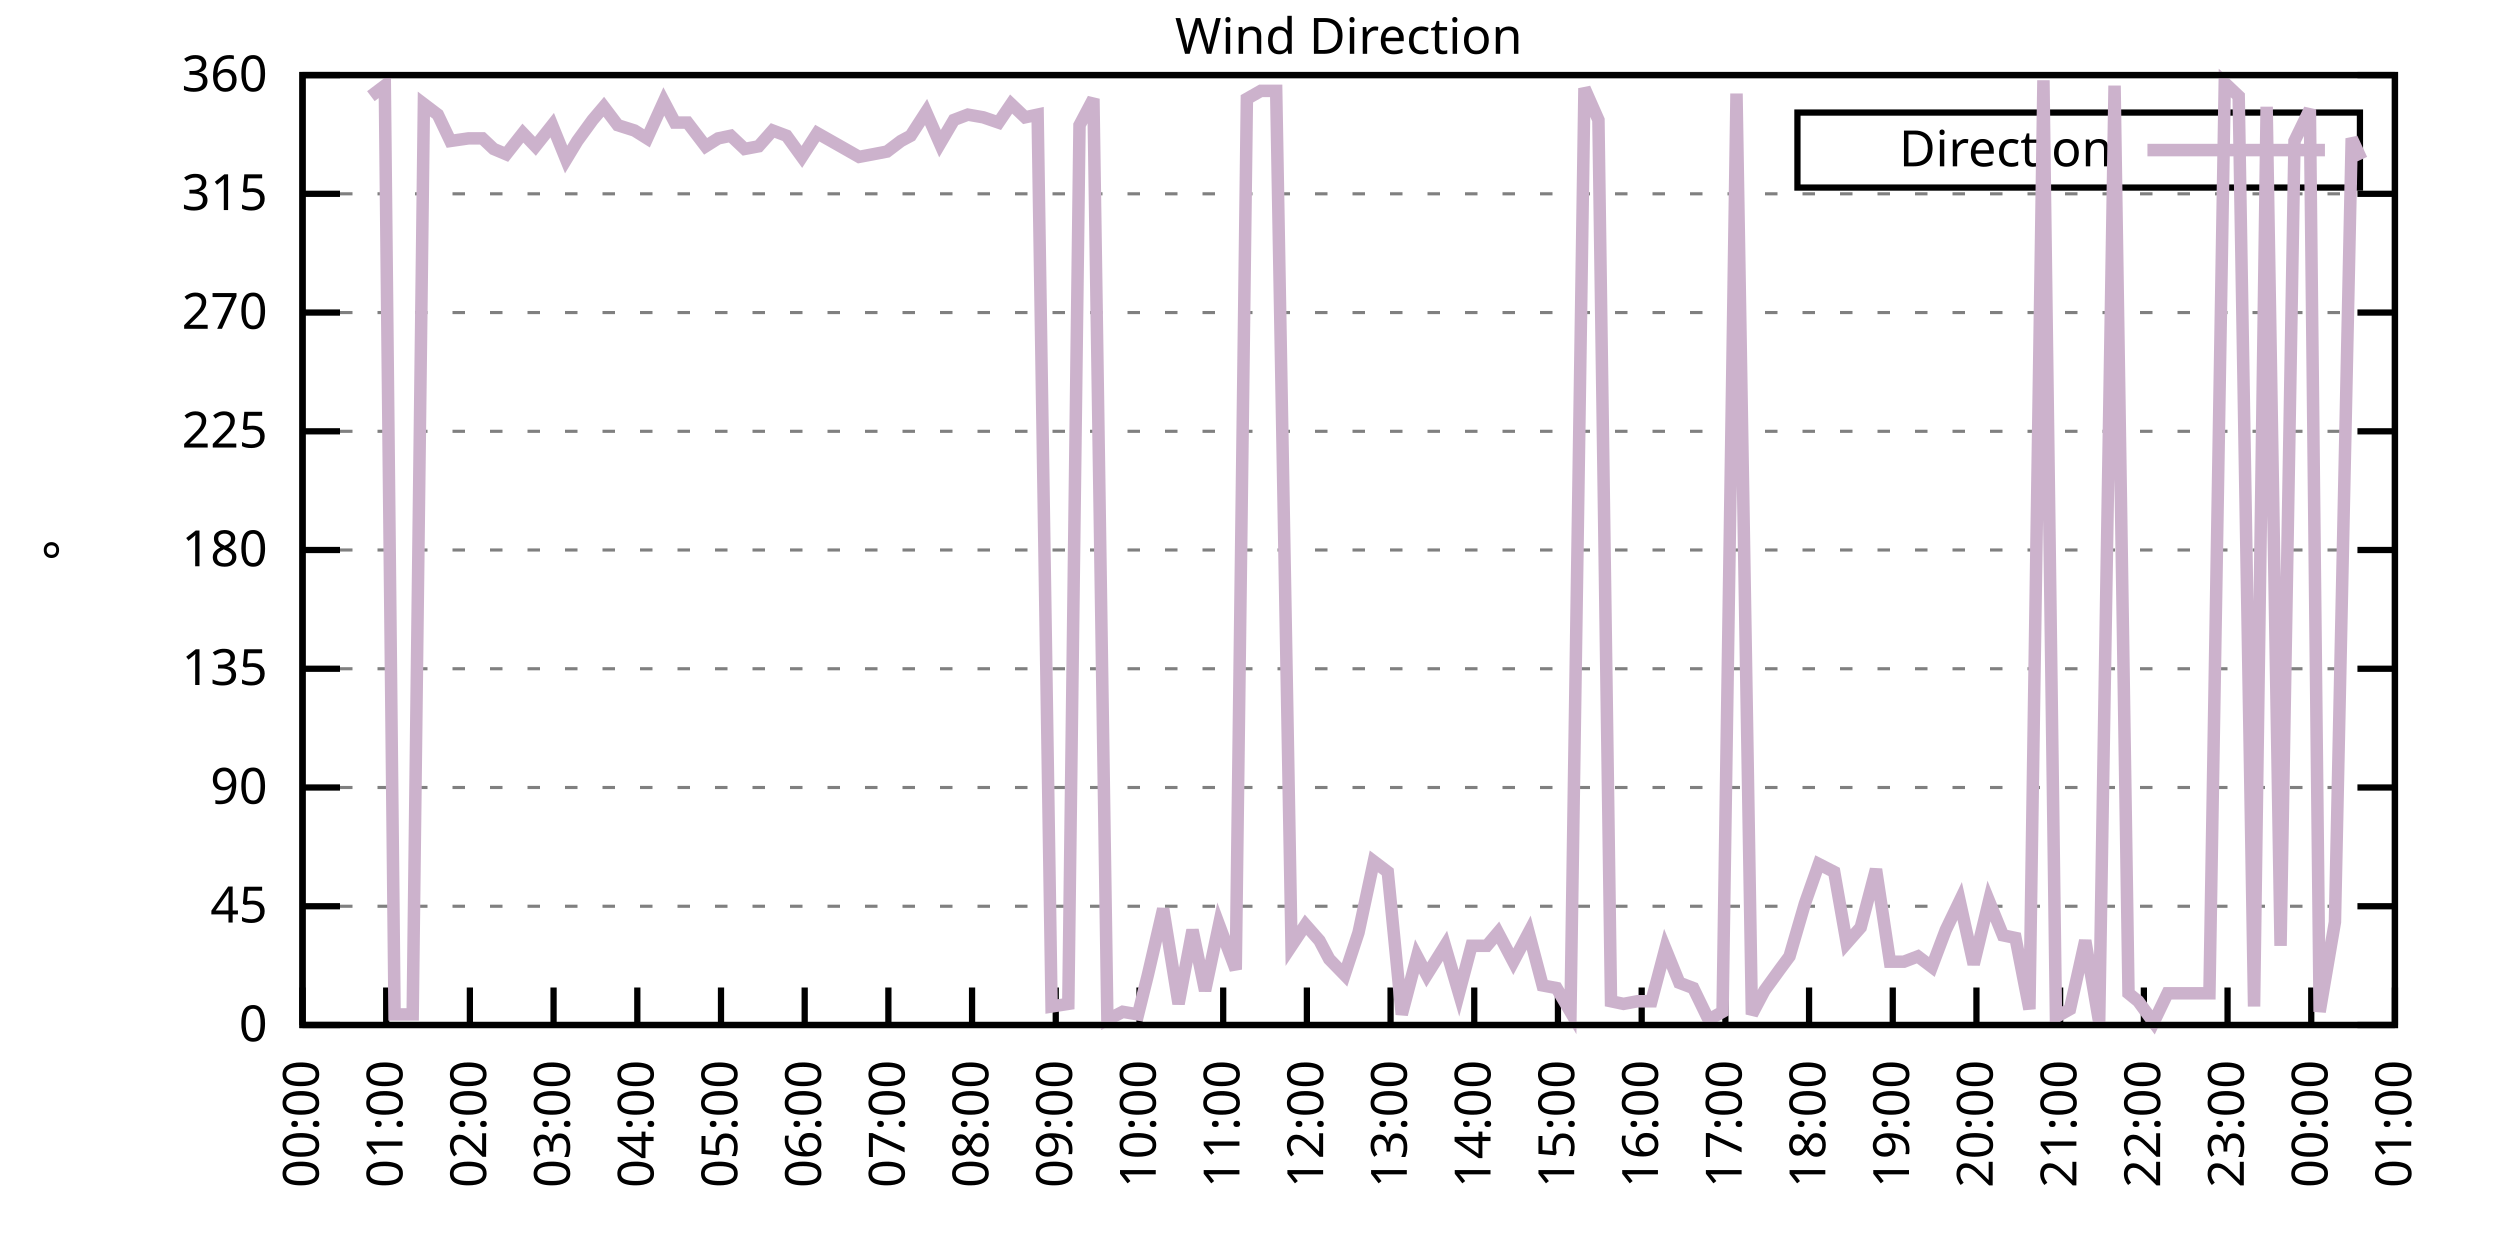
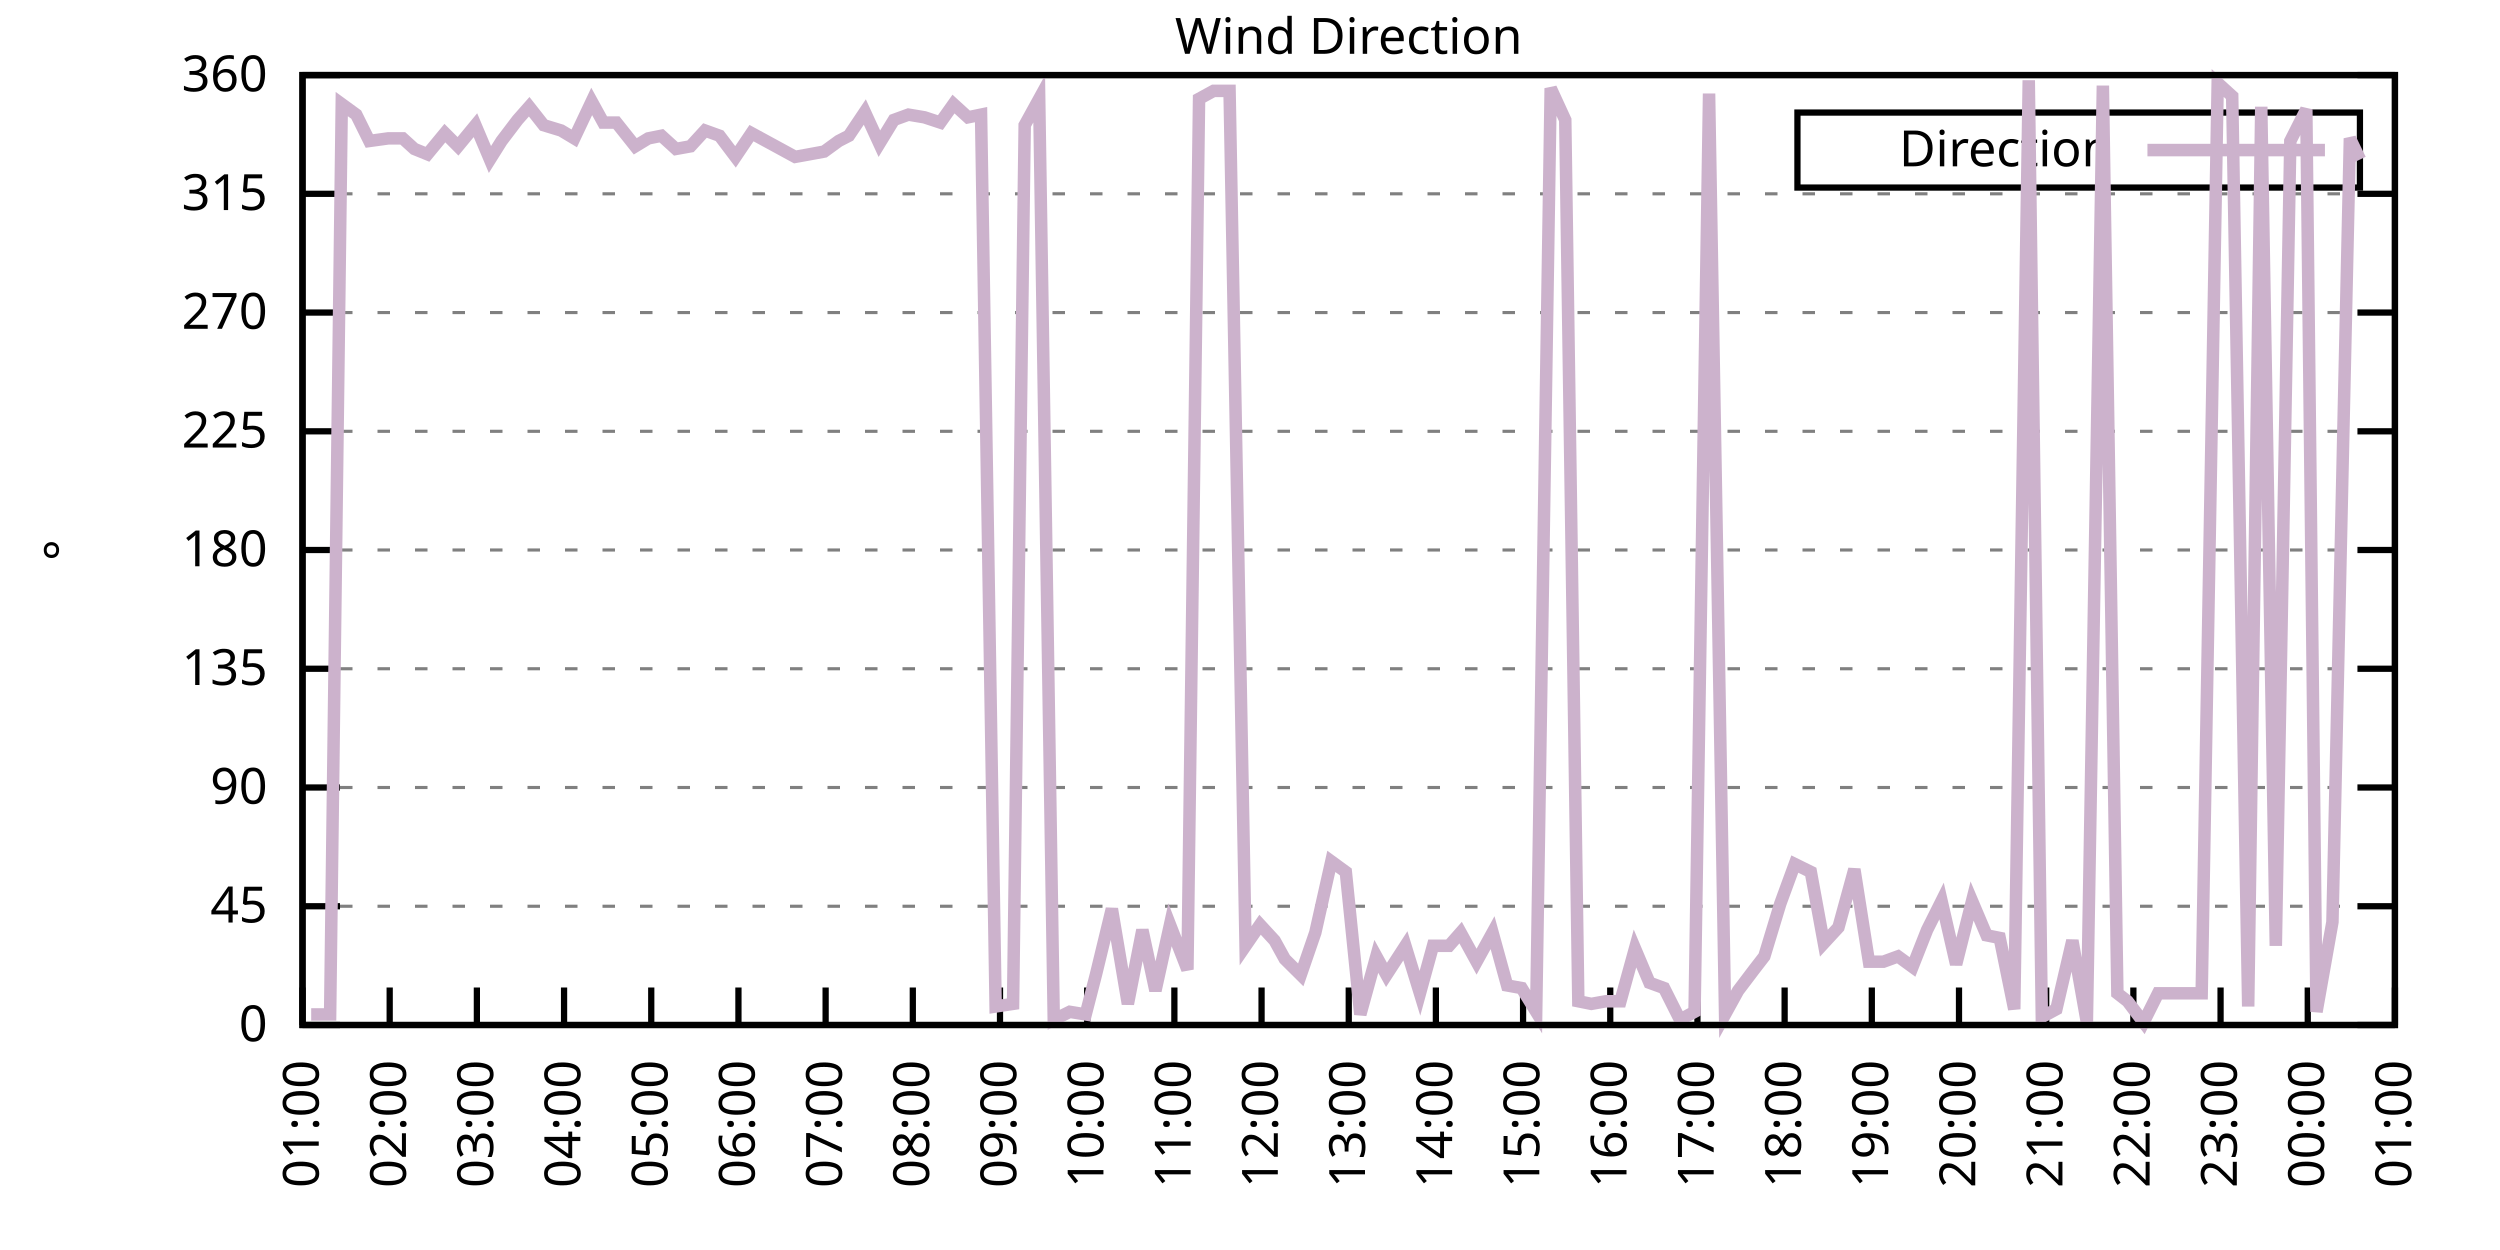
<svg xmlns="http://www.w3.org/2000/svg" xmlns:xlink="http://www.w3.org/1999/xlink" width="400" height="200" viewBox="0 0 400 200">
  <g id="gnuplot_canvas">
    <rect x="0" y="0" width="400" height="200" fill="none" />
    <defs>
      <circle id="gpDot" r="0.5" stroke-width="0.5" stroke="currentColor" />
      <path id="gpPt0" stroke-width="0.333" stroke="currentColor" d="M-1,0 h2 M0,-1 v2" />
      <path id="gpPt1" stroke-width="0.333" stroke="currentColor" d="M-1,-1 L1,1 M1,-1 L-1,1" />
      <path id="gpPt2" stroke-width="0.333" stroke="currentColor" d="M-1,0 L1,0 M0,-1 L0,1 M-1,-1 L1,1 M-1,1 L1,-1" />
      <rect id="gpPt3" stroke-width="0.333" stroke="currentColor" x="-1" y="-1" width="2" height="2" />
      <rect id="gpPt4" stroke-width="0.333" stroke="currentColor" fill="currentColor" x="-1" y="-1" width="2" height="2" />
      <circle id="gpPt5" stroke-width="0.333" stroke="currentColor" cx="0" cy="0" r="1" />
      <use xlink:href="#gpPt5" id="gpPt6" fill="currentColor" stroke="none" />
      <path id="gpPt7" stroke-width="0.333" stroke="currentColor" d="M0,-1.33 L-1.33,0.67 L1.33,0.67 z" />
      <use xlink:href="#gpPt7" id="gpPt8" fill="currentColor" stroke="none" />
      <use xlink:href="#gpPt7" id="gpPt9" stroke="currentColor" transform="rotate(180)" />
      <use xlink:href="#gpPt9" id="gpPt10" fill="currentColor" stroke="none" />
      <use xlink:href="#gpPt3" id="gpPt11" stroke="currentColor" transform="rotate(45)" />
      <use xlink:href="#gpPt11" id="gpPt12" fill="currentColor" stroke="none" />
      <path id="gpPt13" stroke-width="0.333" stroke="currentColor" d="M0,1.330 L1.265,0.411 L0.782,-1.067 L-0.782,-1.076 L-1.265,0.411 z" />
      <use xlink:href="#gpPt13" id="gpPt14" fill="currentColor" stroke="none" />
      <filter id="textbox" filterUnits="objectBoundingBox" x="0" y="0" height="1" width="1">
        <feFlood flood-color="white" flood-opacity="1" result="bgnd" />
        <feComposite in="SourceGraphic" in2="bgnd" operator="atop" />
      </filter>
      <filter id="greybox" filterUnits="objectBoundingBox" x="0" y="0" height="1" width="1">
        <feFlood flood-color="lightgrey" flood-opacity="1" result="grey" />
        <feComposite in="SourceGraphic" in2="grey" operator="atop" />
      </filter>
    </defs>
    <g fill="none" color="white" stroke="currentColor" stroke-width="1.00" stroke-linecap="butt" stroke-linejoin="miter">
</g>
    <g fill="none" color="black" stroke="currentColor" stroke-width="1.00" stroke-linecap="butt" stroke-linejoin="miter">
      <g stroke="none" shape-rendering="crispEdges">
        <polygon fill="rgb(255, 255, 255)" points="48.40,164.00 383.18,164.00 383.18,12.02 48.40,12.02 " />
      </g>
    </g>
    <g fill="none" color="black" stroke="currentColor" stroke-width="1.00" stroke-linecap="butt" stroke-linejoin="miter">
</g>
    <g fill="none" color="black" stroke="black" stroke-width="0.50" stroke-linecap="butt" stroke-linejoin="miter">
</g>
    <g fill="none" color="gray" stroke="currentColor" stroke-width="0.50" stroke-linecap="butt" stroke-linejoin="miter">
      <path stroke="gray" stroke-dasharray="2,4" class="gridline" d="M48.40,164.00 L383.19,164.00  " />
    </g>
    <g fill="none" color="gray" stroke="gray" stroke-width="1.00" stroke-linecap="butt" stroke-linejoin="miter">
</g>
    <g fill="none" color="black" stroke="currentColor" stroke-width="1.00" stroke-linecap="butt" stroke-linejoin="miter">
      <path stroke="black" d="M48.40,164.00 L54.40,164.00 M383.19,164.00 L377.19,164.00  " />
      <g transform="translate(42.80,166.60)" stroke="none" fill="black" font-family="Sans" font-size="8.00" text-anchor="end">
        <text>
          <tspan font-family="Sans"> 0</tspan>
        </text>
      </g>
    </g>
    <g fill="none" color="black" stroke="currentColor" stroke-width="1.00" stroke-linecap="butt" stroke-linejoin="miter">
</g>
    <g fill="none" color="black" stroke="black" stroke-width="0.50" stroke-linecap="butt" stroke-linejoin="miter">
</g>
    <g fill="none" color="gray" stroke="currentColor" stroke-width="0.50" stroke-linecap="butt" stroke-linejoin="miter">
      <path stroke="gray" stroke-dasharray="2,4" class="gridline" d="M48.40,145.00 L383.19,145.00  " />
    </g>
    <g fill="none" color="gray" stroke="gray" stroke-width="1.00" stroke-linecap="butt" stroke-linejoin="miter">
</g>
    <g fill="none" color="black" stroke="currentColor" stroke-width="1.00" stroke-linecap="butt" stroke-linejoin="miter">
      <path stroke="black" d="M48.40,145.00 L54.40,145.00 M383.19,145.00 L377.19,145.00  " />
      <g transform="translate(42.80,147.60)" stroke="none" fill="black" font-family="Sans" font-size="8.00" text-anchor="end">
        <text>
          <tspan font-family="Sans"> 45</tspan>
        </text>
      </g>
    </g>
    <g fill="none" color="black" stroke="currentColor" stroke-width="1.00" stroke-linecap="butt" stroke-linejoin="miter">
</g>
    <g fill="none" color="black" stroke="black" stroke-width="0.50" stroke-linecap="butt" stroke-linejoin="miter">
</g>
    <g fill="none" color="gray" stroke="currentColor" stroke-width="0.50" stroke-linecap="butt" stroke-linejoin="miter">
      <path stroke="gray" stroke-dasharray="2,4" class="gridline" d="M48.40,126.00 L383.19,126.00  " />
    </g>
    <g fill="none" color="gray" stroke="gray" stroke-width="1.00" stroke-linecap="butt" stroke-linejoin="miter">
</g>
    <g fill="none" color="black" stroke="currentColor" stroke-width="1.00" stroke-linecap="butt" stroke-linejoin="miter">
      <path stroke="black" d="M48.40,126.00 L54.40,126.00 M383.19,126.00 L377.19,126.00  " />
      <g transform="translate(42.80,128.60)" stroke="none" fill="black" font-family="Sans" font-size="8.00" text-anchor="end">
        <text>
          <tspan font-family="Sans"> 90</tspan>
        </text>
      </g>
    </g>
    <g fill="none" color="black" stroke="currentColor" stroke-width="1.00" stroke-linecap="butt" stroke-linejoin="miter">
</g>
    <g fill="none" color="black" stroke="black" stroke-width="0.50" stroke-linecap="butt" stroke-linejoin="miter">
</g>
    <g fill="none" color="gray" stroke="currentColor" stroke-width="0.50" stroke-linecap="butt" stroke-linejoin="miter">
      <path stroke="gray" stroke-dasharray="2,4" class="gridline" d="M48.40,107.00 L383.19,107.00  " />
    </g>
    <g fill="none" color="gray" stroke="gray" stroke-width="1.00" stroke-linecap="butt" stroke-linejoin="miter">
</g>
    <g fill="none" color="black" stroke="currentColor" stroke-width="1.00" stroke-linecap="butt" stroke-linejoin="miter">
      <path stroke="black" d="M48.40,107.00 L54.40,107.00 M383.19,107.00 L377.19,107.00  " />
      <g transform="translate(42.80,109.60)" stroke="none" fill="black" font-family="Sans" font-size="8.00" text-anchor="end">
        <text>
          <tspan font-family="Sans"> 135</tspan>
        </text>
      </g>
    </g>
    <g fill="none" color="black" stroke="currentColor" stroke-width="1.00" stroke-linecap="butt" stroke-linejoin="miter">
</g>
    <g fill="none" color="black" stroke="black" stroke-width="0.50" stroke-linecap="butt" stroke-linejoin="miter">
</g>
    <g fill="none" color="gray" stroke="currentColor" stroke-width="0.50" stroke-linecap="butt" stroke-linejoin="miter">
      <path stroke="gray" stroke-dasharray="2,4" class="gridline" d="M48.40,88.00 L383.19,88.00  " />
    </g>
    <g fill="none" color="gray" stroke="gray" stroke-width="1.00" stroke-linecap="butt" stroke-linejoin="miter">
</g>
    <g fill="none" color="black" stroke="currentColor" stroke-width="1.00" stroke-linecap="butt" stroke-linejoin="miter">
      <path stroke="black" d="M48.40,88.00 L54.40,88.00 M383.19,88.00 L377.19,88.00  " />
      <g transform="translate(42.80,90.60)" stroke="none" fill="black" font-family="Sans" font-size="8.00" text-anchor="end">
        <text>
          <tspan font-family="Sans"> 180</tspan>
        </text>
      </g>
    </g>
    <g fill="none" color="black" stroke="currentColor" stroke-width="1.00" stroke-linecap="butt" stroke-linejoin="miter">
</g>
    <g fill="none" color="black" stroke="black" stroke-width="0.50" stroke-linecap="butt" stroke-linejoin="miter">
</g>
    <g fill="none" color="gray" stroke="currentColor" stroke-width="0.50" stroke-linecap="butt" stroke-linejoin="miter">
      <path stroke="gray" stroke-dasharray="2,4" class="gridline" d="M48.40,69.01 L383.19,69.01  " />
    </g>
    <g fill="none" color="gray" stroke="gray" stroke-width="1.00" stroke-linecap="butt" stroke-linejoin="miter">
</g>
    <g fill="none" color="black" stroke="currentColor" stroke-width="1.00" stroke-linecap="butt" stroke-linejoin="miter">
      <path stroke="black" d="M48.40,69.01 L54.40,69.01 M383.19,69.01 L377.19,69.01  " />
      <g transform="translate(42.80,71.61)" stroke="none" fill="black" font-family="Sans" font-size="8.00" text-anchor="end">
        <text>
          <tspan font-family="Sans"> 225</tspan>
        </text>
      </g>
    </g>
    <g fill="none" color="black" stroke="currentColor" stroke-width="1.00" stroke-linecap="butt" stroke-linejoin="miter">
</g>
    <g fill="none" color="black" stroke="black" stroke-width="0.50" stroke-linecap="butt" stroke-linejoin="miter">
</g>
    <g fill="none" color="gray" stroke="currentColor" stroke-width="0.50" stroke-linecap="butt" stroke-linejoin="miter">
      <path stroke="gray" stroke-dasharray="2,4" class="gridline" d="M48.40,50.01 L383.19,50.01  " />
    </g>
    <g fill="none" color="gray" stroke="gray" stroke-width="1.00" stroke-linecap="butt" stroke-linejoin="miter">
</g>
    <g fill="none" color="black" stroke="currentColor" stroke-width="1.00" stroke-linecap="butt" stroke-linejoin="miter">
      <path stroke="black" d="M48.40,50.01 L54.40,50.01 M383.19,50.01 L377.19,50.01  " />
      <g transform="translate(42.80,52.61)" stroke="none" fill="black" font-family="Sans" font-size="8.00" text-anchor="end">
        <text>
          <tspan font-family="Sans"> 270</tspan>
        </text>
      </g>
    </g>
    <g fill="none" color="black" stroke="currentColor" stroke-width="1.00" stroke-linecap="butt" stroke-linejoin="miter">
</g>
    <g fill="none" color="black" stroke="black" stroke-width="0.50" stroke-linecap="butt" stroke-linejoin="miter">
</g>
    <g fill="none" color="gray" stroke="currentColor" stroke-width="0.50" stroke-linecap="butt" stroke-linejoin="miter">
      <path stroke="gray" stroke-dasharray="2,4" class="gridline" d="M48.40,31.01 L383.19,31.01  " />
    </g>
    <g fill="none" color="gray" stroke="gray" stroke-width="1.00" stroke-linecap="butt" stroke-linejoin="miter">
</g>
    <g fill="none" color="black" stroke="currentColor" stroke-width="1.00" stroke-linecap="butt" stroke-linejoin="miter">
      <path stroke="black" d="M48.40,31.01 L54.40,31.01 M383.19,31.01 L377.19,31.01  " />
      <g transform="translate(42.80,33.61)" stroke="none" fill="black" font-family="Sans" font-size="8.00" text-anchor="end">
        <text>
          <tspan font-family="Sans"> 315</tspan>
        </text>
      </g>
    </g>
    <g fill="none" color="black" stroke="currentColor" stroke-width="1.00" stroke-linecap="butt" stroke-linejoin="miter">
</g>
    <g fill="none" color="black" stroke="black" stroke-width="0.50" stroke-linecap="butt" stroke-linejoin="miter">
</g>
    <g fill="none" color="gray" stroke="currentColor" stroke-width="0.50" stroke-linecap="butt" stroke-linejoin="miter">
      <path stroke="gray" stroke-dasharray="2,4" class="gridline" d="M48.40,12.01 L383.19,12.01  " />
    </g>
    <g fill="none" color="gray" stroke="gray" stroke-width="1.00" stroke-linecap="butt" stroke-linejoin="miter">
</g>
    <g fill="none" color="black" stroke="currentColor" stroke-width="1.00" stroke-linecap="butt" stroke-linejoin="miter">
      <path stroke="black" d="M48.40,12.01 L54.40,12.01 M383.19,12.01 L377.19,12.01  " />
      <g transform="translate(42.80,14.61)" stroke="none" fill="black" font-family="Sans" font-size="8.00" text-anchor="end">
        <text>
          <tspan font-family="Sans"> 360</tspan>
        </text>
      </g>
    </g>
    <g fill="none" color="black" stroke="currentColor" stroke-width="1.00" stroke-linecap="butt" stroke-linejoin="miter">
      <path stroke="black" d="M48.40,164.00 L48.40,158.00  " />
      <g transform="translate(51.00,169.60) rotate(270.00)" stroke="none" fill="black" font-family="Sans" font-size="8.00" text-anchor="end">
        <text>
-           <tspan font-family="Sans">00:00</tspan>
-         </text>
-       </g>
-     </g>
-     <g fill="none" color="black" stroke="currentColor" stroke-width="1.00" stroke-linecap="butt" stroke-linejoin="miter">
-       <path stroke="black" d="M61.79,164.00 L61.79,158.00  " />
-       <g transform="translate(64.39,169.60) rotate(270.00)" stroke="none" fill="black" font-family="Sans" font-size="8.00" text-anchor="end">
-         <text>
          <tspan font-family="Sans">01:00</tspan>
        </text>
      </g>
    </g>
    <g fill="none" color="black" stroke="currentColor" stroke-width="1.00" stroke-linecap="butt" stroke-linejoin="miter">
-       <path stroke="black" d="M75.18,164.00 L75.18,158.00  " />
-       <g transform="translate(77.78,169.60) rotate(270.00)" stroke="none" fill="black" font-family="Sans" font-size="8.00" text-anchor="end">
+       <path stroke="black" d="M62.35,164.00 L62.35,158.00  " />
+       <g transform="translate(64.95,169.60) rotate(270.00)" stroke="none" fill="black" font-family="Sans" font-size="8.00" text-anchor="end">
        <text>
          <tspan font-family="Sans">02:00</tspan>
        </text>
      </g>
    </g>
    <g fill="none" color="black" stroke="currentColor" stroke-width="1.00" stroke-linecap="butt" stroke-linejoin="miter">
-       <path stroke="black" d="M88.57,164.00 L88.57,158.00  " />
-       <g transform="translate(91.17,169.60) rotate(270.00)" stroke="none" fill="black" font-family="Sans" font-size="8.00" text-anchor="end">
+       <path stroke="black" d="M76.30,164.00 L76.30,158.00  " />
+       <g transform="translate(78.90,169.60) rotate(270.00)" stroke="none" fill="black" font-family="Sans" font-size="8.00" text-anchor="end">
        <text>
          <tspan font-family="Sans">03:00</tspan>
        </text>
      </g>
    </g>
    <g fill="none" color="black" stroke="currentColor" stroke-width="1.00" stroke-linecap="butt" stroke-linejoin="miter">
-       <path stroke="black" d="M101.97,164.00 L101.97,158.00  " />
-       <g transform="translate(104.57,169.60) rotate(270.00)" stroke="none" fill="black" font-family="Sans" font-size="8.00" text-anchor="end">
+       <path stroke="black" d="M90.25,164.00 L90.25,158.00  " />
+       <g transform="translate(92.85,169.60) rotate(270.00)" stroke="none" fill="black" font-family="Sans" font-size="8.00" text-anchor="end">
        <text>
          <tspan font-family="Sans">04:00</tspan>
        </text>
      </g>
    </g>
    <g fill="none" color="black" stroke="currentColor" stroke-width="1.00" stroke-linecap="butt" stroke-linejoin="miter">
-       <path stroke="black" d="M115.36,164.00 L115.36,158.00  " />
-       <g transform="translate(117.96,169.60) rotate(270.00)" stroke="none" fill="black" font-family="Sans" font-size="8.00" text-anchor="end">
+       <path stroke="black" d="M104.20,164.00 L104.20,158.00  " />
+       <g transform="translate(106.80,169.60) rotate(270.00)" stroke="none" fill="black" font-family="Sans" font-size="8.00" text-anchor="end">
        <text>
          <tspan font-family="Sans">05:00</tspan>
        </text>
      </g>
    </g>
    <g fill="none" color="black" stroke="currentColor" stroke-width="1.00" stroke-linecap="butt" stroke-linejoin="miter">
-       <path stroke="black" d="M128.75,164.00 L128.75,158.00  " />
-       <g transform="translate(131.35,169.60) rotate(270.00)" stroke="none" fill="black" font-family="Sans" font-size="8.00" text-anchor="end">
+       <path stroke="black" d="M118.15,164.00 L118.15,158.00  " />
+       <g transform="translate(120.75,169.60) rotate(270.00)" stroke="none" fill="black" font-family="Sans" font-size="8.00" text-anchor="end">
        <text>
          <tspan font-family="Sans">06:00</tspan>
        </text>
      </g>
    </g>
    <g fill="none" color="black" stroke="currentColor" stroke-width="1.00" stroke-linecap="butt" stroke-linejoin="miter">
-       <path stroke="black" d="M142.14,164.00 L142.14,158.00  " />
-       <g transform="translate(144.74,169.60) rotate(270.00)" stroke="none" fill="black" font-family="Sans" font-size="8.00" text-anchor="end">
+       <path stroke="black" d="M132.10,164.00 L132.10,158.00  " />
+       <g transform="translate(134.70,169.60) rotate(270.00)" stroke="none" fill="black" font-family="Sans" font-size="8.00" text-anchor="end">
        <text>
          <tspan font-family="Sans">07:00</tspan>
        </text>
      </g>
    </g>
    <g fill="none" color="black" stroke="currentColor" stroke-width="1.00" stroke-linecap="butt" stroke-linejoin="miter">
-       <path stroke="black" d="M155.53,164.00 L155.53,158.00  " />
-       <g transform="translate(158.13,169.60) rotate(270.00)" stroke="none" fill="black" font-family="Sans" font-size="8.00" text-anchor="end">
+       <path stroke="black" d="M146.05,164.00 L146.05,158.00  " />
+       <g transform="translate(148.65,169.60) rotate(270.00)" stroke="none" fill="black" font-family="Sans" font-size="8.00" text-anchor="end">
        <text>
          <tspan font-family="Sans">08:00</tspan>
        </text>
      </g>
    </g>
    <g fill="none" color="black" stroke="currentColor" stroke-width="1.00" stroke-linecap="butt" stroke-linejoin="miter">
-       <path stroke="black" d="M168.92,164.00 L168.92,158.00  " />
-       <g transform="translate(171.52,169.60) rotate(270.00)" stroke="none" fill="black" font-family="Sans" font-size="8.00" text-anchor="end">
+       <path stroke="black" d="M160.00,164.00 L160.00,158.00  " />
+       <g transform="translate(162.60,169.60) rotate(270.00)" stroke="none" fill="black" font-family="Sans" font-size="8.00" text-anchor="end">
        <text>
          <tspan font-family="Sans">09:00</tspan>
        </text>
      </g>
    </g>
    <g fill="none" color="black" stroke="currentColor" stroke-width="1.00" stroke-linecap="butt" stroke-linejoin="miter">
-       <path stroke="black" d="M182.32,164.00 L182.32,158.00  " />
-       <g transform="translate(184.92,169.60) rotate(270.00)" stroke="none" fill="black" font-family="Sans" font-size="8.00" text-anchor="end">
+       <path stroke="black" d="M173.95,164.00 L173.95,158.00  " />
+       <g transform="translate(176.55,169.60) rotate(270.00)" stroke="none" fill="black" font-family="Sans" font-size="8.00" text-anchor="end">
        <text>
          <tspan font-family="Sans">10:00</tspan>
        </text>
      </g>
    </g>
    <g fill="none" color="black" stroke="currentColor" stroke-width="1.00" stroke-linecap="butt" stroke-linejoin="miter">
-       <path stroke="black" d="M195.71,164.00 L195.71,158.00  " />
-       <g transform="translate(198.31,169.60) rotate(270.00)" stroke="none" fill="black" font-family="Sans" font-size="8.00" text-anchor="end">
+       <path stroke="black" d="M187.90,164.00 L187.90,158.00  " />
+       <g transform="translate(190.50,169.60) rotate(270.00)" stroke="none" fill="black" font-family="Sans" font-size="8.00" text-anchor="end">
        <text>
          <tspan font-family="Sans">11:00</tspan>
        </text>
      </g>
    </g>
    <g fill="none" color="black" stroke="currentColor" stroke-width="1.00" stroke-linecap="butt" stroke-linejoin="miter">
-       <path stroke="black" d="M209.10,164.00 L209.10,158.00  " />
-       <g transform="translate(211.70,169.60) rotate(270.00)" stroke="none" fill="black" font-family="Sans" font-size="8.00" text-anchor="end">
+       <path stroke="black" d="M201.85,164.00 L201.85,158.00  " />
+       <g transform="translate(204.45,169.60) rotate(270.00)" stroke="none" fill="black" font-family="Sans" font-size="8.00" text-anchor="end">
        <text>
          <tspan font-family="Sans">12:00</tspan>
        </text>
      </g>
    </g>
    <g fill="none" color="black" stroke="currentColor" stroke-width="1.00" stroke-linecap="butt" stroke-linejoin="miter">
-       <path stroke="black" d="M222.49,164.00 L222.49,158.00  " />
-       <g transform="translate(225.09,169.60) rotate(270.00)" stroke="none" fill="black" font-family="Sans" font-size="8.00" text-anchor="end">
+       <path stroke="black" d="M215.80,164.00 L215.80,158.00  " />
+       <g transform="translate(218.40,169.60) rotate(270.00)" stroke="none" fill="black" font-family="Sans" font-size="8.00" text-anchor="end">
        <text>
          <tspan font-family="Sans">13:00</tspan>
        </text>
      </g>
    </g>
    <g fill="none" color="black" stroke="currentColor" stroke-width="1.00" stroke-linecap="butt" stroke-linejoin="miter">
-       <path stroke="black" d="M235.88,164.00 L235.88,158.00  " />
-       <g transform="translate(238.48,169.60) rotate(270.00)" stroke="none" fill="black" font-family="Sans" font-size="8.00" text-anchor="end">
+       <path stroke="black" d="M229.74,164.00 L229.74,158.00  " />
+       <g transform="translate(232.34,169.60) rotate(270.00)" stroke="none" fill="black" font-family="Sans" font-size="8.00" text-anchor="end">
        <text>
          <tspan font-family="Sans">14:00</tspan>
        </text>
      </g>
    </g>
    <g fill="none" color="black" stroke="currentColor" stroke-width="1.00" stroke-linecap="butt" stroke-linejoin="miter">
-       <path stroke="black" d="M249.27,164.00 L249.27,158.00  " />
-       <g transform="translate(251.87,169.60) rotate(270.00)" stroke="none" fill="black" font-family="Sans" font-size="8.00" text-anchor="end">
+       <path stroke="black" d="M243.69,164.00 L243.69,158.00  " />
+       <g transform="translate(246.29,169.60) rotate(270.00)" stroke="none" fill="black" font-family="Sans" font-size="8.00" text-anchor="end">
        <text>
          <tspan font-family="Sans">15:00</tspan>
        </text>
      </g>
    </g>
    <g fill="none" color="black" stroke="currentColor" stroke-width="1.00" stroke-linecap="butt" stroke-linejoin="miter">
-       <path stroke="black" d="M262.67,164.00 L262.67,158.00  " />
-       <g transform="translate(265.27,169.60) rotate(270.00)" stroke="none" fill="black" font-family="Sans" font-size="8.00" text-anchor="end">
+       <path stroke="black" d="M257.64,164.00 L257.64,158.00  " />
+       <g transform="translate(260.24,169.60) rotate(270.00)" stroke="none" fill="black" font-family="Sans" font-size="8.00" text-anchor="end">
        <text>
          <tspan font-family="Sans">16:00</tspan>
        </text>
      </g>
    </g>
    <g fill="none" color="black" stroke="currentColor" stroke-width="1.00" stroke-linecap="butt" stroke-linejoin="miter">
-       <path stroke="black" d="M276.06,164.00 L276.06,158.00  " />
-       <g transform="translate(278.66,169.60) rotate(270.00)" stroke="none" fill="black" font-family="Sans" font-size="8.00" text-anchor="end">
+       <path stroke="black" d="M271.59,164.00 L271.59,158.00  " />
+       <g transform="translate(274.19,169.60) rotate(270.00)" stroke="none" fill="black" font-family="Sans" font-size="8.00" text-anchor="end">
        <text>
          <tspan font-family="Sans">17:00</tspan>
        </text>
      </g>
    </g>
    <g fill="none" color="black" stroke="currentColor" stroke-width="1.00" stroke-linecap="butt" stroke-linejoin="miter">
-       <path stroke="black" d="M289.45,164.00 L289.45,158.00  " />
-       <g transform="translate(292.05,169.60) rotate(270.00)" stroke="none" fill="black" font-family="Sans" font-size="8.00" text-anchor="end">
+       <path stroke="black" d="M285.54,164.00 L285.54,158.00  " />
+       <g transform="translate(288.14,169.60) rotate(270.00)" stroke="none" fill="black" font-family="Sans" font-size="8.00" text-anchor="end">
        <text>
          <tspan font-family="Sans">18:00</tspan>
        </text>
      </g>
    </g>
    <g fill="none" color="black" stroke="currentColor" stroke-width="1.00" stroke-linecap="butt" stroke-linejoin="miter">
-       <path stroke="black" d="M302.84,164.00 L302.84,158.00  " />
-       <g transform="translate(305.44,169.60) rotate(270.00)" stroke="none" fill="black" font-family="Sans" font-size="8.00" text-anchor="end">
+       <path stroke="black" d="M299.49,164.00 L299.49,158.00  " />
+       <g transform="translate(302.09,169.60) rotate(270.00)" stroke="none" fill="black" font-family="Sans" font-size="8.00" text-anchor="end">
        <text>
          <tspan font-family="Sans">19:00</tspan>
        </text>
      </g>
    </g>
    <g fill="none" color="black" stroke="currentColor" stroke-width="1.00" stroke-linecap="butt" stroke-linejoin="miter">
-       <path stroke="black" d="M316.23,164.00 L316.23,158.00  " />
-       <g transform="translate(318.83,169.60) rotate(270.00)" stroke="none" fill="black" font-family="Sans" font-size="8.00" text-anchor="end">
+       <path stroke="black" d="M313.44,164.00 L313.44,158.00  " />
+       <g transform="translate(316.04,169.60) rotate(270.00)" stroke="none" fill="black" font-family="Sans" font-size="8.00" text-anchor="end">
        <text>
          <tspan font-family="Sans">20:00</tspan>
        </text>
      </g>
    </g>
    <g fill="none" color="black" stroke="currentColor" stroke-width="1.00" stroke-linecap="butt" stroke-linejoin="miter">
-       <path stroke="black" d="M329.62,164.00 L329.62,158.00  " />
-       <g transform="translate(332.22,169.60) rotate(270.00)" stroke="none" fill="black" font-family="Sans" font-size="8.00" text-anchor="end">
+       <path stroke="black" d="M327.39,164.00 L327.39,158.00  " />
+       <g transform="translate(329.99,169.60) rotate(270.00)" stroke="none" fill="black" font-family="Sans" font-size="8.00" text-anchor="end">
        <text>
          <tspan font-family="Sans">21:00</tspan>
        </text>
      </g>
    </g>
    <g fill="none" color="black" stroke="currentColor" stroke-width="1.00" stroke-linecap="butt" stroke-linejoin="miter">
-       <path stroke="black" d="M343.02,164.00 L343.02,158.00  " />
-       <g transform="translate(345.62,169.60) rotate(270.00)" stroke="none" fill="black" font-family="Sans" font-size="8.00" text-anchor="end">
+       <path stroke="black" d="M341.34,164.00 L341.34,158.00  " />
+       <g transform="translate(343.94,169.60) rotate(270.00)" stroke="none" fill="black" font-family="Sans" font-size="8.00" text-anchor="end">
        <text>
          <tspan font-family="Sans">22:00</tspan>
        </text>
      </g>
    </g>
    <g fill="none" color="black" stroke="currentColor" stroke-width="1.00" stroke-linecap="butt" stroke-linejoin="miter">
-       <path stroke="black" d="M356.41,164.00 L356.41,158.00  " />
-       <g transform="translate(359.01,169.60) rotate(270.00)" stroke="none" fill="black" font-family="Sans" font-size="8.00" text-anchor="end">
+       <path stroke="black" d="M355.29,164.00 L355.29,158.00  " />
+       <g transform="translate(357.89,169.60) rotate(270.00)" stroke="none" fill="black" font-family="Sans" font-size="8.00" text-anchor="end">
        <text>
          <tspan font-family="Sans">23:00</tspan>
        </text>
      </g>
    </g>
    <g fill="none" color="black" stroke="currentColor" stroke-width="1.00" stroke-linecap="butt" stroke-linejoin="miter">
-       <path stroke="black" d="M369.80,164.00 L369.80,158.00  " />
-       <g transform="translate(372.40,169.60) rotate(270.00)" stroke="none" fill="black" font-family="Sans" font-size="8.00" text-anchor="end">
+       <path stroke="black" d="M369.24,164.00 L369.24,158.00  " />
+       <g transform="translate(371.84,169.60) rotate(270.00)" stroke="none" fill="black" font-family="Sans" font-size="8.00" text-anchor="end">
        <text>
          <tspan font-family="Sans">00:00</tspan>
        </text>
      </g>
    </g>
    <g fill="none" color="black" stroke="currentColor" stroke-width="1.00" stroke-linecap="butt" stroke-linejoin="miter">
      <path stroke="black" d="M383.19,164.00 L383.19,158.00  " />
      <g transform="translate(385.79,169.60) rotate(270.00)" stroke="none" fill="black" font-family="Sans" font-size="8.00" text-anchor="end">
        <text>
          <tspan font-family="Sans">01:00</tspan>
        </text>
      </g>
    </g>
    <g fill="none" color="black" stroke="currentColor" stroke-width="1.00" stroke-linecap="butt" stroke-linejoin="miter">
</g>
    <g fill="none" color="black" stroke="currentColor" stroke-width="1.00" stroke-linecap="butt" stroke-linejoin="miter">
      <path stroke="black" d="M48.40,12.01 L48.40,164.00 L383.19,164.00 L383.19,12.01 L48.40,12.01 Z  " />
    </g>
    <g fill="none" color="black" stroke="currentColor" stroke-width="1.00" stroke-linecap="butt" stroke-linejoin="miter">
</g>
    <g fill="none" color="black" stroke="currentColor" stroke-width="1.00" stroke-linecap="butt" stroke-linejoin="miter">
      <path stroke="black" d="M287.59,30.01 L287.59,18.01 L377.59,18.01 L377.59,30.01 L287.59,30.01 Z  " />
    </g>
    <g id="Wind_direction_plot_1">
      <g fill="none" color="white" stroke="black" stroke-width="2.00" stroke-linecap="butt" stroke-linejoin="miter">
</g>
      <g fill="none" color="black" stroke="currentColor" stroke-width="2.00" stroke-linecap="butt" stroke-linejoin="miter">
        <g transform="translate(337.99,26.61)" stroke="none" fill="black" font-family="Sans" font-size="8.00" text-anchor="end">
          <text>
            <tspan font-family="Sans">Direction</tspan>
          </text>
        </g>
      </g>
      <g fill="none" color="black" stroke="currentColor" stroke-width="2.00" stroke-linecap="butt" stroke-linejoin="miter">
-         <path stroke="rgb(204, 178, 204)" d="M343.59,24.01 L371.99,24.01 M59.34,15.39 L61.57,13.70 L63.13,162.31 L66.03,162.31 L67.82,16.65 L70.05,18.34   L72.06,22.56 L74.96,22.14 L77.19,22.14 L78.98,23.83 L80.99,24.68 L83.66,21.30 L85.67,23.41 L88.35,20.03   L90.58,25.52 L92.37,22.56 L94.82,19.19 L96.61,17.08 L98.84,20.03 L101.52,20.88 L103.53,22.14 L106.21,16.23   L107.99,19.61 L110.00,19.61 L112.90,23.41 L114.91,22.14 L116.92,21.72 L119.15,23.83 L121.38,23.41 L123.62,20.88   L125.85,21.72 L128.30,25.10 L130.76,21.30 L135.22,23.83 L137.45,25.10 L139.69,24.68 L141.92,24.25 L144.15,22.56   L145.71,21.72 L148.17,17.92 L150.40,22.99 L152.63,19.19 L154.86,18.34 L157.32,18.77 L159.77,19.61 L161.78,16.65   L164.01,18.77 L166.02,18.34 L168.25,161.04 L170.93,160.62 L172.72,20.03 L174.95,15.81 L177.18,163.16 L179.64,161.89   L182.09,162.31 L183.66,155.98 L186.11,145.42 L188.57,160.62 L190.80,148.80 L192.81,158.51 L195.04,147.96 L197.72,155.13   L199.50,15.81 L201.73,14.54 L204.19,14.54 L206.64,151.33 L208.88,147.96 L211.11,150.49 L212.67,153.45 L215.13,155.98   L217.36,149.22 L219.81,137.82 L222.04,139.51 L224.28,162.31 L226.73,153.02 L228.29,155.98 L231.20,151.33 L233.43,158.93   L235.44,151.33 L237.89,151.33 L239.68,149.22 L242.13,153.87 L244.59,149.22 L246.82,157.67 L249.05,158.09 L251.28,161.89   L253.51,14.12 L255.75,19.19 L257.76,160.20 L259.76,160.62 L262.00,160.20 L264.23,160.20 L266.46,151.76 L268.69,157.24   L270.92,158.09 L273.38,163.16 L275.61,161.89 L277.84,14.97 L280.30,162.31 L282.31,158.51 L284.76,155.13 L286.32,153.02   L288.78,144.58 L291.01,138.25 L293.47,139.51 L295.48,150.91 L297.71,148.38 L300.16,139.09 L302.39,153.87 L304.63,153.87   L306.86,153.02 L309.09,154.71 L311.32,148.80 L313.55,144.16 L315.79,154.29 L318.24,144.16 L320.47,149.65 L322.48,150.07   L324.71,161.47 L326.95,12.85 L328.95,162.73 L331.19,161.47 L333.64,150.49 L335.87,163.58 L338.33,13.70 L340.56,158.93   L342.12,160.20 L344.58,163.58 L346.81,158.93 L349.26,158.93 L351.72,158.93 L353.51,158.93 L355.96,13.28 L358.19,15.39   L360.65,161.04 L362.66,17.08 L364.89,151.33 L367.12,22.56 L369.58,17.50 L371.14,161.89 L373.59,147.53 L376.27,22.14   L377.83,25.52  " />
+         <path stroke="rgb(204, 178, 204)" d="M343.59,24.01 L371.99,24.01 M49.79,162.31 L52.82,162.31 L54.68,16.65 L57.00,18.34 L59.09,22.56 L62.12,22.14   L64.44,22.14 L66.30,23.83 L68.39,24.68 L71.18,21.30 L73.28,23.41 L76.07,20.03 L78.39,25.52 L80.25,22.56   L82.81,19.19 L84.67,17.08 L86.99,20.03 L89.78,20.88 L91.88,22.14 L94.67,16.23 L96.53,19.61 L98.62,19.61   L101.64,23.41 L103.73,22.14 L105.83,21.72 L108.15,23.83 L110.48,23.41 L112.80,20.88 L115.13,21.72 L117.68,25.10   L120.24,21.30 L124.89,23.83 L127.22,25.10 L129.54,24.68 L131.87,24.25 L134.19,22.56 L135.82,21.72 L138.37,17.92   L140.70,22.99 L143.02,19.19 L145.35,18.34 L147.91,18.77 L150.46,19.61 L152.56,16.65 L154.88,18.77 L156.97,18.34   L159.30,161.04 L162.09,160.62 L163.95,20.03 L166.27,15.81 L168.60,163.16 L171.16,161.89 L173.71,162.31 L175.34,155.98   L177.90,145.42 L180.46,160.62 L182.78,148.80 L184.87,158.51 L187.20,147.96 L189.99,155.13 L191.85,15.81 L194.17,14.54   L196.73,14.54 L199.29,151.33 L201.61,147.96 L203.94,150.49 L205.57,153.45 L208.12,155.98 L210.45,149.22 L213.01,137.82   L215.33,139.51 L217.65,162.31 L220.21,153.02 L221.84,155.98 L224.86,151.33 L227.19,158.93 L229.28,151.33 L231.84,151.33   L233.70,149.22 L236.25,153.87 L238.81,149.22 L241.14,157.67 L243.46,158.09 L245.79,161.89 L248.11,14.12 L250.44,19.19   L252.53,160.20 L254.62,160.62 L256.95,160.20 L259.27,160.20 L261.60,151.76 L263.92,157.24 L266.25,158.09 L268.80,163.16   L271.13,161.89 L273.45,14.97 L276.01,162.31 L278.10,158.51 L280.66,155.13 L282.29,153.02 L284.85,144.58 L287.17,138.25   L289.73,139.51 L291.82,150.91 L294.15,148.38 L296.70,139.09 L299.03,153.87 L301.35,153.87 L303.68,153.02 L306.00,154.71   L308.33,148.80 L310.65,144.16 L312.98,154.29 L315.53,144.16 L317.86,149.65 L319.95,150.07 L322.28,161.47 L324.60,12.85   L326.69,162.73 L329.02,161.47 L331.58,150.49 L333.90,163.58 L336.46,13.70 L338.78,158.93 L340.41,160.20 L342.97,163.58   L345.29,158.93 L347.85,158.93 L350.41,158.93 L352.27,158.93 L354.83,13.28 L357.15,15.39 L359.71,161.04 L361.80,17.08   L364.13,151.33 L366.45,22.56 L369.01,17.50 L370.64,161.89 L373.19,147.53 L375.98,22.14 L377.61,25.52  " />
      </g>
    </g>
    <g fill="none" color="black" stroke="currentColor" stroke-width="2.00" stroke-linecap="butt" stroke-linejoin="miter">
</g>
    <g fill="none" color="black" stroke="black" stroke-width="1.00" stroke-linecap="butt" stroke-linejoin="miter">
</g>
    <g fill="none" color="black" stroke="currentColor" stroke-width="1.00" stroke-linecap="butt" stroke-linejoin="miter">
      <path stroke="black" d="M48.40,12.01 L48.40,164.00 L383.19,164.00 L383.19,12.01 L48.40,12.01 Z  " />
      <g transform="translate(12.80,88.01) rotate(270.00)" stroke="none" fill="black" font-family="Sans" font-size="8.00" text-anchor="middle">
        <text>
          <tspan font-family="Sans">°</tspan>
        </text>
      </g>
    </g>
    <g fill="none" color="black" stroke="currentColor" stroke-width="1.00" stroke-linecap="butt" stroke-linejoin="miter">
</g>
    <g fill="none" color="black" stroke="currentColor" stroke-width="1.00" stroke-linecap="butt" stroke-linejoin="miter">
      <g transform="translate(215.79,8.61)" stroke="none" fill="black" font-family="Sans" font-size="8.00" text-anchor="middle">
        <text>
          <tspan font-family="Sans">Wind Direction</tspan>
        </text>
      </g>
    </g>
    <g fill="none" color="black" stroke="currentColor" stroke-width="1.00" stroke-linecap="butt" stroke-linejoin="miter">
</g>
  </g>
</svg>
